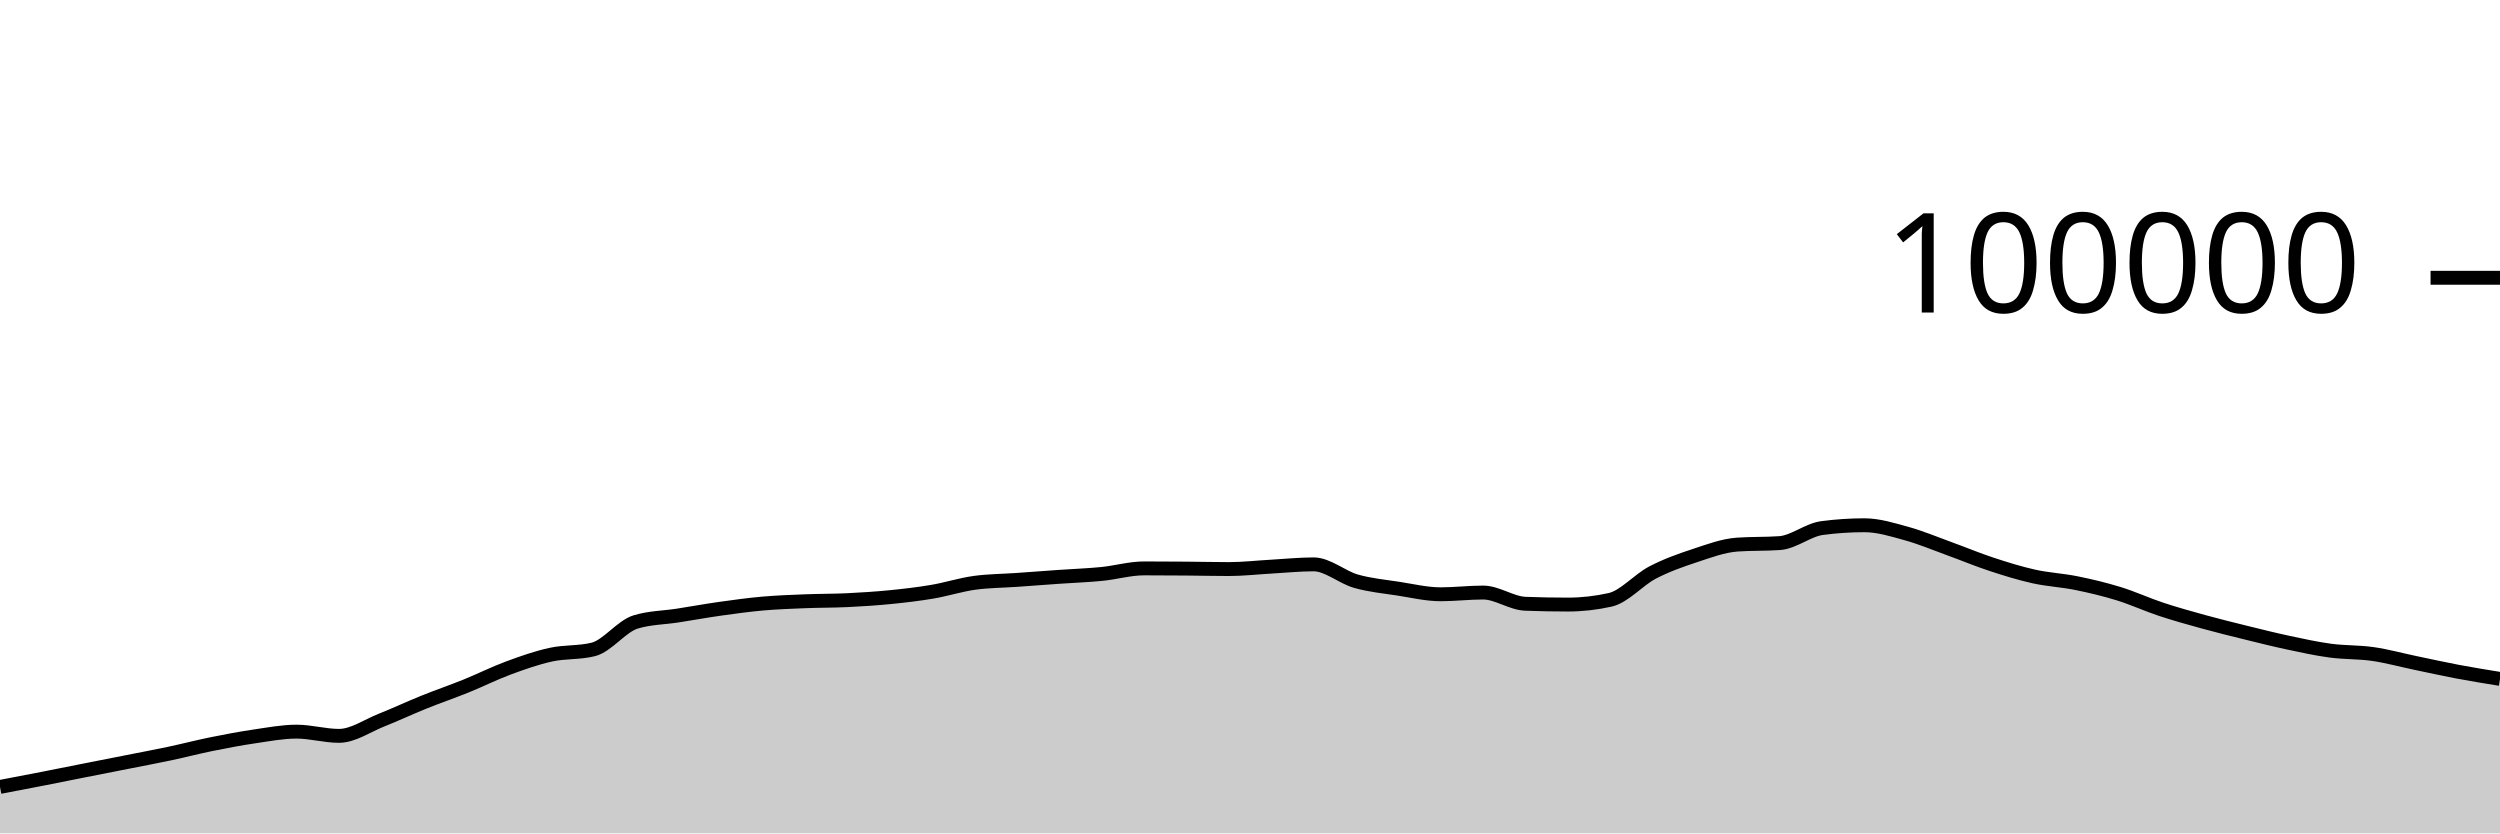
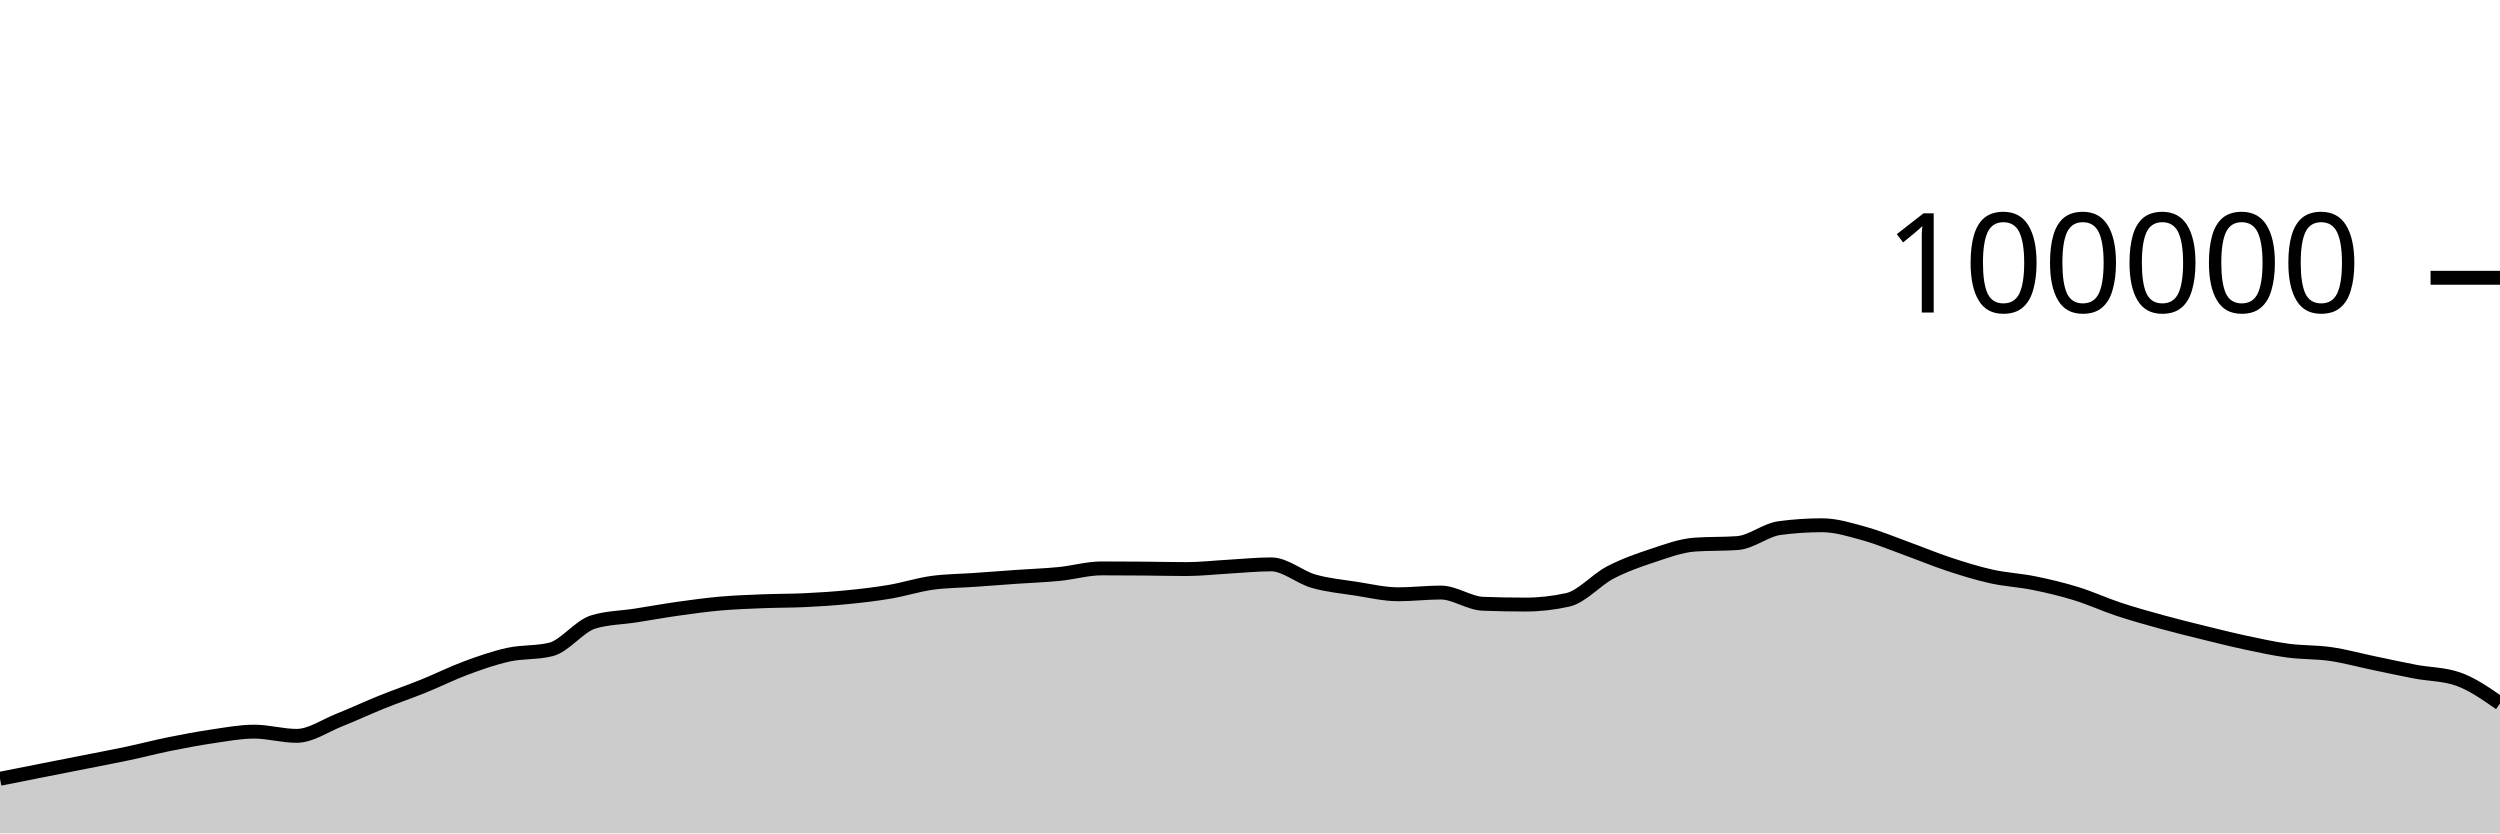
<svg xmlns="http://www.w3.org/2000/svg" viewBox="0 0 180 60">
  <g transform="translate(0,20)">
-     <path class="area" fill="rgba(0, 0, 0, 0.2)" d="M0,36.658C1.017,36.464,2.034,36.27,3.051,36.072C4.068,35.873,5.085,35.667,6.102,35.466C7.119,35.265,8.136,35.066,9.153,34.865C10.169,34.664,11.186,34.474,12.203,34.259C13.22,34.043,14.237,33.778,15.254,33.572C16.271,33.366,17.288,33.173,18.305,33.024C19.322,32.875,20.339,32.678,21.356,32.678C22.373,32.678,23.39,32.982,24.407,32.982C25.424,32.982,26.441,32.256,27.458,31.852C28.475,31.449,29.492,30.97,30.508,30.56C31.525,30.15,32.542,29.803,33.559,29.392C34.576,28.981,35.593,28.469,36.61,28.093C37.627,27.717,38.644,27.359,39.661,27.136C40.678,26.914,41.695,27.011,42.712,26.76C43.729,26.508,44.746,25.092,45.763,24.782C46.78,24.471,47.797,24.475,48.814,24.316C49.831,24.157,50.847,23.972,51.864,23.829C52.881,23.686,53.898,23.546,54.915,23.456C55.932,23.367,56.949,23.331,57.966,23.29C58.983,23.249,60,23.26,61.017,23.211C62.034,23.162,63.051,23.097,64.068,22.996C65.085,22.896,66.102,22.779,67.119,22.606C68.136,22.434,69.153,22.104,70.169,21.963C71.186,21.823,72.203,21.824,73.22,21.752C74.237,21.68,75.254,21.602,76.271,21.531C77.288,21.46,78.305,21.426,79.322,21.325C80.339,21.224,81.356,20.924,82.373,20.924C83.39,20.924,84.407,20.931,85.424,20.939C86.441,20.947,87.458,20.973,88.475,20.973C89.492,20.973,90.508,20.855,91.525,20.798C92.542,20.742,93.559,20.634,94.576,20.634C95.593,20.634,96.61,21.554,97.627,21.846C98.644,22.137,99.661,22.226,100.678,22.384C101.695,22.541,102.712,22.788,103.729,22.788C104.746,22.788,105.763,22.663,106.78,22.663C107.797,22.663,108.814,23.432,109.831,23.471C110.847,23.51,111.864,23.529,112.881,23.529C113.898,23.529,114.915,23.415,115.932,23.188C116.949,22.96,117.966,21.755,118.983,21.224C120,20.693,121.017,20.338,122.034,20.002C123.051,19.666,124.068,19.282,125.085,19.21C126.102,19.139,127.119,19.175,128.136,19.103C129.153,19.031,130.169,18.156,131.186,18.021C132.203,17.886,133.22,17.818,134.237,17.818C135.254,17.818,136.271,18.141,137.288,18.421C138.305,18.702,139.322,19.133,140.339,19.501C141.356,19.869,142.373,20.296,143.39,20.63C144.407,20.964,145.424,21.281,146.441,21.507C147.458,21.732,148.475,21.777,149.492,21.984C150.508,22.19,151.525,22.431,152.542,22.745C153.559,23.058,154.576,23.529,155.593,23.866C156.61,24.202,157.627,24.486,158.644,24.766C159.661,25.046,160.678,25.297,161.695,25.548C162.712,25.798,163.729,26.054,164.746,26.271C165.763,26.488,166.78,26.712,167.797,26.848C168.814,26.984,169.831,26.942,170.847,27.089C171.864,27.236,172.881,27.518,173.898,27.73C174.915,27.941,175.932,28.168,176.949,28.36C177.966,28.552,178.983,28.716,180,28.881L180,40C178.983,40,177.966,40,176.949,40C175.932,40,174.915,40,173.898,40C172.881,40,171.864,40,170.847,40C169.831,40,168.814,40,167.797,40C166.78,40,165.763,40,164.746,40C163.729,40,162.712,40,161.695,40C160.678,40,159.661,40,158.644,40C157.627,40,156.61,40,155.593,40C154.576,40,153.559,40,152.542,40C151.525,40,150.508,40,149.492,40C148.475,40,147.458,40,146.441,40C145.424,40,144.407,40,143.39,40C142.373,40,141.356,40,140.339,40C139.322,40,138.305,40,137.288,40C136.271,40,135.254,40,134.237,40C133.22,40,132.203,40,131.186,40C130.169,40,129.153,40,128.136,40C127.119,40,126.102,40,125.085,40C124.068,40,123.051,40,122.034,40C121.017,40,120,40,118.983,40C117.966,40,116.949,40,115.932,40C114.915,40,113.898,40,112.881,40C111.864,40,110.847,40,109.831,40C108.814,40,107.797,40,106.78,40C105.763,40,104.746,40,103.729,40C102.712,40,101.695,40,100.678,40C99.661,40,98.644,40,97.627,40C96.61,40,95.593,40,94.576,40C93.559,40,92.542,40,91.525,40C90.508,40,89.492,40,88.475,40C87.458,40,86.441,40,85.424,40C84.407,40,83.39,40,82.373,40C81.356,40,80.339,40,79.322,40C78.305,40,77.288,40,76.271,40C75.254,40,74.237,40,73.22,40C72.203,40,71.186,40,70.169,40C69.153,40,68.136,40,67.119,40C66.102,40,65.085,40,64.068,40C63.051,40,62.034,40,61.017,40C60,40,58.983,40,57.966,40C56.949,40,55.932,40,54.915,40C53.898,40,52.881,40,51.864,40C50.847,40,49.831,40,48.814,40C47.797,40,46.78,40,45.763,40C44.746,40,43.729,40,42.712,40C41.695,40,40.678,40,39.661,40C38.644,40,37.627,40,36.61,40C35.593,40,34.576,40,33.559,40C32.542,40,31.525,40,30.508,40C29.492,40,28.475,40,27.458,40C26.441,40,25.424,40,24.407,40C23.39,40,22.373,40,21.356,40C20.339,40,19.322,40,18.305,40C17.288,40,16.271,40,15.254,40C14.237,40,13.22,40,12.203,40C11.186,40,10.169,40,9.153,40C8.136,40,7.119,40,6.102,40C5.085,40,4.068,40,3.051,40C2.034,40,1.017,40,0,40Z" />
-     <path class="line" stroke="black" fill="none" d="M0,36.658C1.017,36.464,2.034,36.27,3.051,36.072C4.068,35.873,5.085,35.667,6.102,35.466C7.119,35.265,8.136,35.066,9.153,34.865C10.169,34.664,11.186,34.474,12.203,34.259C13.22,34.043,14.237,33.778,15.254,33.572C16.271,33.366,17.288,33.173,18.305,33.024C19.322,32.875,20.339,32.678,21.356,32.678C22.373,32.678,23.39,32.982,24.407,32.982C25.424,32.982,26.441,32.256,27.458,31.852C28.475,31.449,29.492,30.97,30.508,30.56C31.525,30.15,32.542,29.803,33.559,29.392C34.576,28.981,35.593,28.469,36.61,28.093C37.627,27.717,38.644,27.359,39.661,27.136C40.678,26.914,41.695,27.011,42.712,26.76C43.729,26.508,44.746,25.092,45.763,24.782C46.78,24.471,47.797,24.475,48.814,24.316C49.831,24.157,50.847,23.972,51.864,23.829C52.881,23.686,53.898,23.546,54.915,23.456C55.932,23.367,56.949,23.331,57.966,23.29C58.983,23.249,60,23.26,61.017,23.211C62.034,23.162,63.051,23.097,64.068,22.996C65.085,22.896,66.102,22.779,67.119,22.606C68.136,22.434,69.153,22.104,70.169,21.963C71.186,21.823,72.203,21.824,73.22,21.752C74.237,21.68,75.254,21.602,76.271,21.531C77.288,21.46,78.305,21.426,79.322,21.325C80.339,21.224,81.356,20.924,82.373,20.924C83.39,20.924,84.407,20.931,85.424,20.939C86.441,20.947,87.458,20.973,88.475,20.973C89.492,20.973,90.508,20.855,91.525,20.798C92.542,20.742,93.559,20.634,94.576,20.634C95.593,20.634,96.61,21.554,97.627,21.846C98.644,22.137,99.661,22.226,100.678,22.384C101.695,22.541,102.712,22.788,103.729,22.788C104.746,22.788,105.763,22.663,106.78,22.663C107.797,22.663,108.814,23.432,109.831,23.471C110.847,23.51,111.864,23.529,112.881,23.529C113.898,23.529,114.915,23.415,115.932,23.188C116.949,22.96,117.966,21.755,118.983,21.224C120,20.693,121.017,20.338,122.034,20.002C123.051,19.666,124.068,19.282,125.085,19.21C126.102,19.139,127.119,19.175,128.136,19.103C129.153,19.031,130.169,18.156,131.186,18.021C132.203,17.886,133.22,17.818,134.237,17.818C135.254,17.818,136.271,18.141,137.288,18.421C138.305,18.702,139.322,19.133,140.339,19.501C141.356,19.869,142.373,20.296,143.39,20.63C144.407,20.964,145.424,21.281,146.441,21.507C147.458,21.732,148.475,21.777,149.492,21.984C150.508,22.19,151.525,22.431,152.542,22.745C153.559,23.058,154.576,23.529,155.593,23.866C156.61,24.202,157.627,24.486,158.644,24.766C159.661,25.046,160.678,25.297,161.695,25.548C162.712,25.798,163.729,26.054,164.746,26.271C165.763,26.488,166.78,26.712,167.797,26.848C168.814,26.984,169.831,26.942,170.847,27.089C171.864,27.236,172.881,27.518,173.898,27.73C174.915,27.941,175.932,28.168,176.949,28.36C177.966,28.552,178.983,28.716,180,28.881" />
+     <path class="area" fill="rgba(0, 0, 0, 0.2)" d="M0,36.072C1.017,35.869,2.034,35.667,3.051,35.466C4.068,35.265,5.085,35.066,6.102,34.865C7.119,34.664,8.136,34.474,9.153,34.259C10.169,34.043,11.186,33.778,12.203,33.572C13.22,33.366,14.237,33.173,15.254,33.024C16.271,32.875,17.288,32.678,18.305,32.678C19.322,32.678,20.339,32.982,21.356,32.982C22.373,32.982,23.39,32.256,24.407,31.852C25.424,31.449,26.441,30.97,27.458,30.56C28.475,30.15,29.492,29.803,30.508,29.392C31.525,28.981,32.542,28.469,33.559,28.093C34.576,27.717,35.593,27.359,36.61,27.136C37.627,26.914,38.644,27.011,39.661,26.76C40.678,26.508,41.695,25.092,42.712,24.782C43.729,24.471,44.746,24.475,45.763,24.316C46.78,24.157,47.797,23.972,48.814,23.829C49.831,23.686,50.847,23.546,51.864,23.456C52.881,23.367,53.898,23.331,54.915,23.29C55.932,23.249,56.949,23.26,57.966,23.211C58.983,23.162,60,23.097,61.017,22.996C62.034,22.896,63.051,22.779,64.068,22.606C65.085,22.434,66.102,22.104,67.119,21.963C68.136,21.823,69.153,21.824,70.169,21.752C71.186,21.68,72.203,21.602,73.22,21.531C74.237,21.46,75.254,21.426,76.271,21.325C77.288,21.224,78.305,20.924,79.322,20.924C80.339,20.924,81.356,20.931,82.373,20.939C83.39,20.947,84.407,20.973,85.424,20.973C86.441,20.973,87.458,20.855,88.475,20.798C89.492,20.742,90.508,20.634,91.525,20.634C92.542,20.634,93.559,21.554,94.576,21.846C95.593,22.137,96.61,22.226,97.627,22.384C98.644,22.541,99.661,22.788,100.678,22.788C101.695,22.788,102.712,22.663,103.729,22.663C104.746,22.663,105.763,23.432,106.78,23.471C107.797,23.51,108.814,23.529,109.831,23.529C110.847,23.529,111.864,23.415,112.881,23.188C113.898,22.96,114.915,21.755,115.932,21.224C116.949,20.693,117.966,20.338,118.983,20.002C120,19.666,121.017,19.282,122.034,19.21C123.051,19.139,124.068,19.175,125.085,19.103C126.102,19.031,127.119,18.156,128.136,18.021C129.153,17.886,130.169,17.818,131.186,17.818C132.203,17.818,133.22,18.141,134.237,18.421C135.254,18.702,136.271,19.133,137.288,19.501C138.305,19.869,139.322,20.296,140.339,20.63C141.356,20.964,142.373,21.281,143.39,21.507C144.407,21.732,145.424,21.777,146.441,21.984C147.458,22.19,148.475,22.431,149.492,22.745C150.508,23.058,151.525,23.529,152.542,23.866C153.559,24.202,154.576,24.486,155.593,24.766C156.61,25.046,157.627,25.297,158.644,25.548C159.661,25.798,160.678,26.054,161.695,26.271C162.712,26.488,163.729,26.712,164.746,26.848C165.763,26.984,166.78,26.942,167.797,27.089C168.814,27.236,169.831,27.518,170.847,27.73C171.864,27.941,172.881,28.168,173.898,28.36C174.915,28.552,175.932,28.534,176.949,28.881C177.966,29.228,178.983,29.938,180,30.648L180,40C178.983,40,177.966,40,176.949,40C175.932,40,174.915,40,173.898,40C172.881,40,171.864,40,170.847,40C169.831,40,168.814,40,167.797,40C166.78,40,165.763,40,164.746,40C163.729,40,162.712,40,161.695,40C160.678,40,159.661,40,158.644,40C157.627,40,156.61,40,155.593,40C154.576,40,153.559,40,152.542,40C151.525,40,150.508,40,149.492,40C148.475,40,147.458,40,146.441,40C145.424,40,144.407,40,143.39,40C142.373,40,141.356,40,140.339,40C139.322,40,138.305,40,137.288,40C136.271,40,135.254,40,134.237,40C133.22,40,132.203,40,131.186,40C130.169,40,129.153,40,128.136,40C127.119,40,126.102,40,125.085,40C124.068,40,123.051,40,122.034,40C121.017,40,120,40,118.983,40C117.966,40,116.949,40,115.932,40C114.915,40,113.898,40,112.881,40C111.864,40,110.847,40,109.831,40C108.814,40,107.797,40,106.78,40C105.763,40,104.746,40,103.729,40C102.712,40,101.695,40,100.678,40C99.661,40,98.644,40,97.627,40C96.61,40,95.593,40,94.576,40C93.559,40,92.542,40,91.525,40C90.508,40,89.492,40,88.475,40C87.458,40,86.441,40,85.424,40C84.407,40,83.39,40,82.373,40C81.356,40,80.339,40,79.322,40C78.305,40,77.288,40,76.271,40C75.254,40,74.237,40,73.22,40C72.203,40,71.186,40,70.169,40C69.153,40,68.136,40,67.119,40C66.102,40,65.085,40,64.068,40C63.051,40,62.034,40,61.017,40C60,40,58.983,40,57.966,40C56.949,40,55.932,40,54.915,40C53.898,40,52.881,40,51.864,40C50.847,40,49.831,40,48.814,40C47.797,40,46.78,40,45.763,40C44.746,40,43.729,40,42.712,40C41.695,40,40.678,40,39.661,40C38.644,40,37.627,40,36.61,40C35.593,40,34.576,40,33.559,40C32.542,40,31.525,40,30.508,40C29.492,40,28.475,40,27.458,40C26.441,40,25.424,40,24.407,40C23.39,40,22.373,40,21.356,40C20.339,40,19.322,40,18.305,40C17.288,40,16.271,40,15.254,40C14.237,40,13.22,40,12.203,40C11.186,40,10.169,40,9.153,40C8.136,40,7.119,40,6.102,40C5.085,40,4.068,40,3.051,40C2.034,40,1.017,40,0,40Z" />
+     <path class="line" stroke="black" fill="none" d="M0,36.072C1.017,35.869,2.034,35.667,3.051,35.466C4.068,35.265,5.085,35.066,6.102,34.865C7.119,34.664,8.136,34.474,9.153,34.259C10.169,34.043,11.186,33.778,12.203,33.572C13.22,33.366,14.237,33.173,15.254,33.024C16.271,32.875,17.288,32.678,18.305,32.678C19.322,32.678,20.339,32.982,21.356,32.982C22.373,32.982,23.39,32.256,24.407,31.852C25.424,31.449,26.441,30.97,27.458,30.56C28.475,30.15,29.492,29.803,30.508,29.392C31.525,28.981,32.542,28.469,33.559,28.093C34.576,27.717,35.593,27.359,36.61,27.136C37.627,26.914,38.644,27.011,39.661,26.76C40.678,26.508,41.695,25.092,42.712,24.782C43.729,24.471,44.746,24.475,45.763,24.316C46.78,24.157,47.797,23.972,48.814,23.829C49.831,23.686,50.847,23.546,51.864,23.456C52.881,23.367,53.898,23.331,54.915,23.29C55.932,23.249,56.949,23.26,57.966,23.211C58.983,23.162,60,23.097,61.017,22.996C62.034,22.896,63.051,22.779,64.068,22.606C65.085,22.434,66.102,22.104,67.119,21.963C68.136,21.823,69.153,21.824,70.169,21.752C71.186,21.68,72.203,21.602,73.22,21.531C74.237,21.46,75.254,21.426,76.271,21.325C77.288,21.224,78.305,20.924,79.322,20.924C80.339,20.924,81.356,20.931,82.373,20.939C83.39,20.947,84.407,20.973,85.424,20.973C86.441,20.973,87.458,20.855,88.475,20.798C89.492,20.742,90.508,20.634,91.525,20.634C92.542,20.634,93.559,21.554,94.576,21.846C95.593,22.137,96.61,22.226,97.627,22.384C98.644,22.541,99.661,22.788,100.678,22.788C101.695,22.788,102.712,22.663,103.729,22.663C104.746,22.663,105.763,23.432,106.78,23.471C107.797,23.51,108.814,23.529,109.831,23.529C110.847,23.529,111.864,23.415,112.881,23.188C113.898,22.96,114.915,21.755,115.932,21.224C116.949,20.693,117.966,20.338,118.983,20.002C120,19.666,121.017,19.282,122.034,19.21C123.051,19.139,124.068,19.175,125.085,19.103C126.102,19.031,127.119,18.156,128.136,18.021C129.153,17.886,130.169,17.818,131.186,17.818C132.203,17.818,133.22,18.141,134.237,18.421C135.254,18.702,136.271,19.133,137.288,19.501C138.305,19.869,139.322,20.296,140.339,20.63C141.356,20.964,142.373,21.281,143.39,21.507C144.407,21.732,145.424,21.777,146.441,21.984C147.458,22.19,148.475,22.431,149.492,22.745C150.508,23.058,151.525,23.529,152.542,23.866C153.559,24.202,154.576,24.486,155.593,24.766C156.61,25.046,157.627,25.297,158.644,25.548C159.661,25.798,160.678,26.054,161.695,26.271C162.712,26.488,163.729,26.712,164.746,26.848C165.763,26.984,166.78,26.942,167.797,27.089C168.814,27.236,169.831,27.518,170.847,27.73C171.864,27.941,172.881,28.168,173.898,28.36C174.915,28.552,175.932,28.534,176.949,28.881C177.966,29.228,178.983,29.938,180,30.648" />
    <path class="axis-ceiling" stroke-width="1" stroke="black" fill="none" d="M175,0L180,0" />
    <text class="axis-ceiling-label" font-family="sans-serif" text-anchor="end" font-size="10px" x="170" y="2.5">100000</text>
  </g>
</svg>
